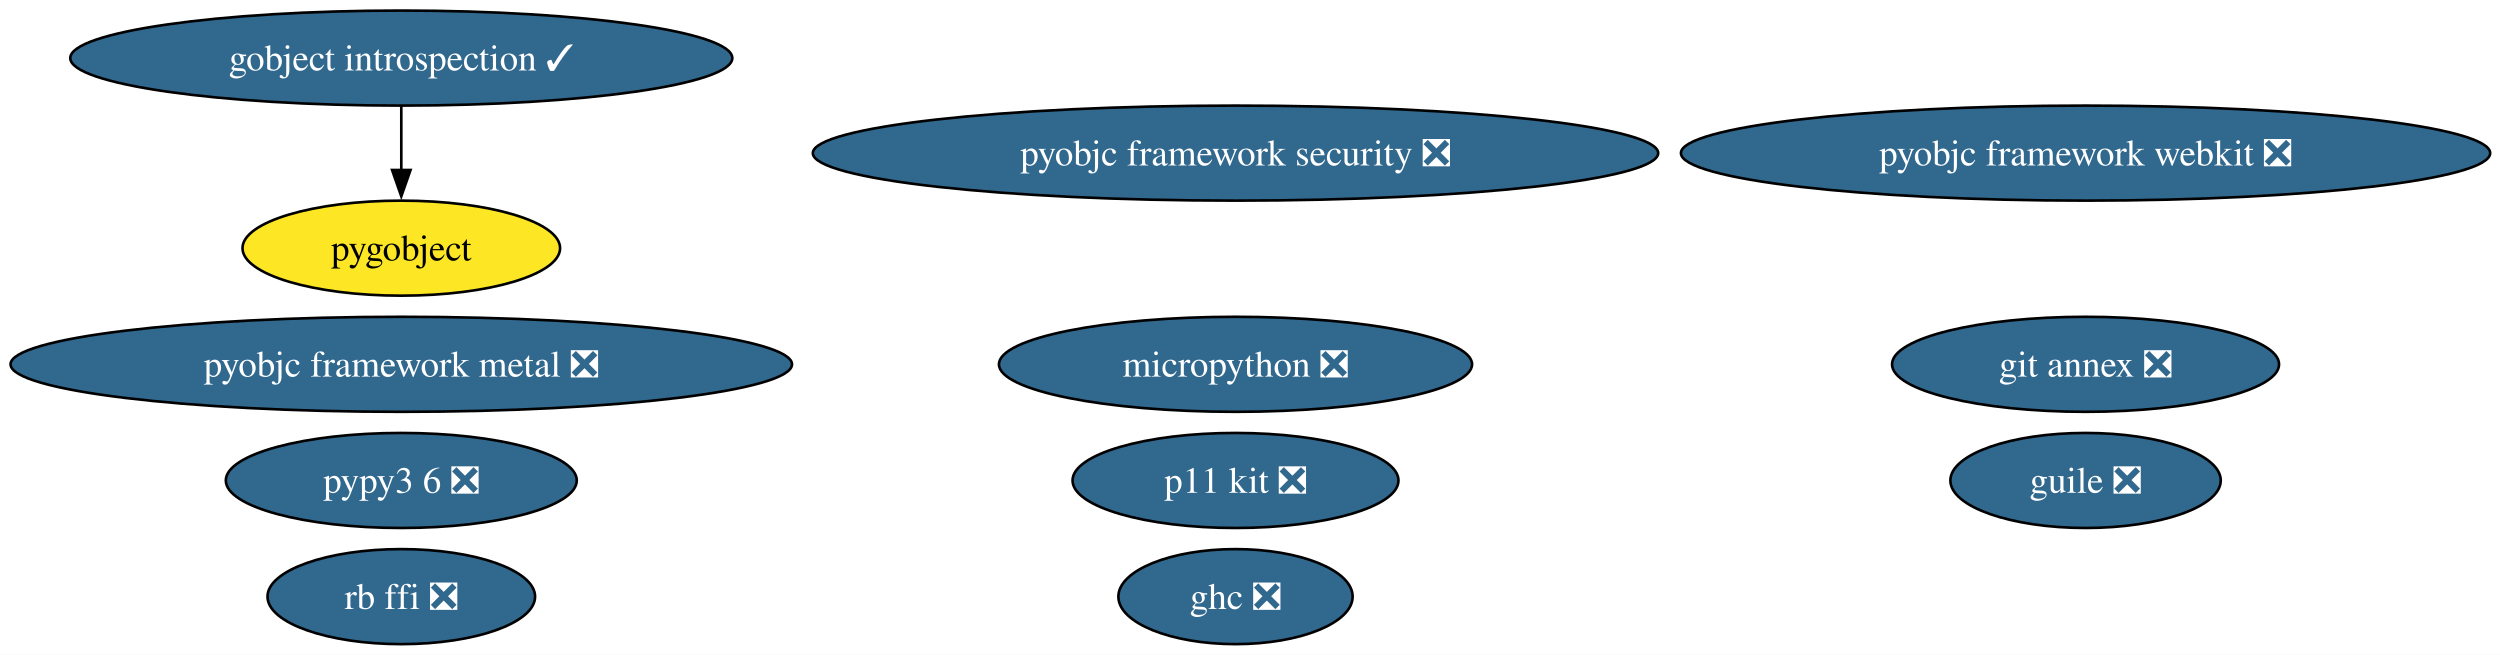
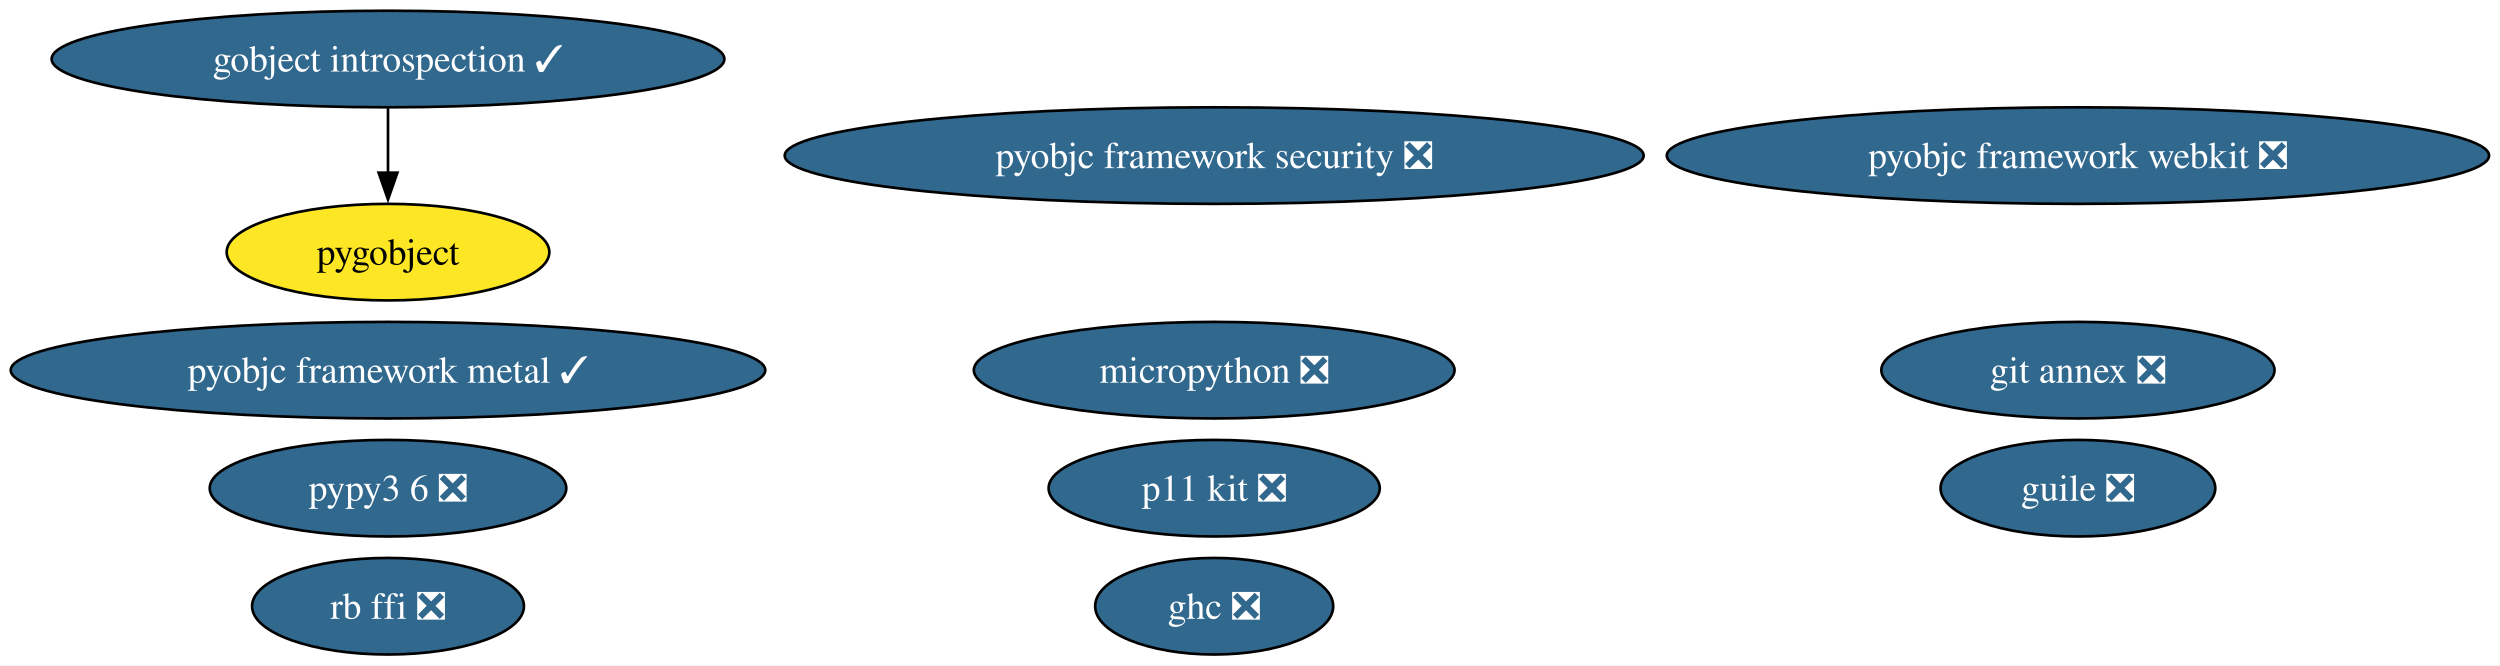
- <svg xmlns="http://www.w3.org/2000/svg" xmlns:xlink="http://www.w3.org/1999/xlink" width="947pt" height="248pt" viewBox="0.00 0.00 947.00 248.00">
+ <svg xmlns="http://www.w3.org/2000/svg" xmlns:xlink="http://www.w3.org/1999/xlink" width="932pt" height="248pt" viewBox="0.00 0.00 932.00 248.00">
  <g id="graph0" class="graph" transform="scale(1 1) rotate(0) translate(4 244)">
-     <polygon fill="white" stroke="none" points="-4,4 -4,-244 943.29,-244 943.29,4 -4,4" />
+     <polygon fill="white" stroke="none" points="-4,4 -4,-244 927.92,-244 927.92,4 -4,4" />
    <g id="node1" class="node">
      <g id="a_node1">
        <a xlink:href="https://github.com/conda-forge/gobject-introspection-feedstock/pull/87" xlink:title="gobject introspection ✓">
-           <ellipse fill="#31688e" stroke="black" cx="148.01" cy="-222" rx="125.39" ry="18" />
-           <text xml:space="preserve" text-anchor="middle" x="148.01" y="-217.32" font-family="Times,serif" font-size="14.00" fill="white">gobject introspection ✓</text>
+           <ellipse fill="#31688e" stroke="black" cx="140.65" cy="-222" rx="125.39" ry="18" />
+           <text xml:space="preserve" text-anchor="middle" x="140.65" y="-217.32" font-family="Times,serif" font-size="14.00" fill="white">gobject introspection ✓</text>
        </a>
      </g>
    </g>
    <g id="node2" class="node">
      <g id="a_node2">
        <a xlink:href="https://github.com/conda-forge/pygobject-feedstock" xlink:title="pygobject">
-           <ellipse fill="#fde725" stroke="black" cx="148.01" cy="-150" rx="60.15" ry="18" />
-           <text xml:space="preserve" text-anchor="middle" x="148.01" y="-145.32" font-family="Times,serif" font-size="14.00">pygobject</text>
+           <ellipse fill="#fde725" stroke="black" cx="140.65" cy="-150" rx="60.15" ry="18" />
+           <text xml:space="preserve" text-anchor="middle" x="140.65" y="-145.32" font-family="Times,serif" font-size="14.00">pygobject</text>
        </a>
      </g>
    </g>
    <g id="edge1" class="edge">
-       <path fill="none" stroke="black" d="M148.01,-203.7C148.01,-196.41 148.01,-187.73 148.01,-179.54" />
-       <polygon fill="black" stroke="black" points="151.51,-179.62 148.01,-169.62 144.51,-179.62 151.51,-179.62" />
+       <path fill="none" stroke="black" d="M140.65,-203.7C140.65,-196.41 140.65,-187.73 140.65,-179.54" />
+       <polygon fill="black" stroke="black" points="144.15,-179.62 140.65,-169.62 137.15,-179.62 144.15,-179.62" />
    </g>
    <g id="node3" class="node">
      <g id="a_node3">
        <a xlink:href="https://github.com/conda-forge/git-annex-feedstock/pull/165" xlink:title="git annex ❎">
-           <ellipse fill="#31688e" stroke="black" cx="786.01" cy="-106" rx="73.3" ry="18" />
-           <text xml:space="preserve" text-anchor="middle" x="786.01" y="-101.33" font-family="Times,serif" font-size="14.00" fill="white">git annex ❎</text>
+           <ellipse fill="#31688e" stroke="black" cx="770.65" cy="-106" rx="73.3" ry="18" />
+           <text xml:space="preserve" text-anchor="middle" x="770.65" y="-101.33" font-family="Times,serif" font-size="14.00" fill="white">git annex ❎</text>
        </a>
      </g>
    </g>
    <g id="node4" class="node">
      <g id="a_node4">
        <a xlink:href="https://github.com/conda-forge/p11-kit-feedstock/pull/32" xlink:title="p11 kit ❎">
-           <ellipse fill="#31688e" stroke="black" cx="464.01" cy="-62" rx="61.73" ry="18" />
-           <text xml:space="preserve" text-anchor="middle" x="464.01" y="-57.33" font-family="Times,serif" font-size="14.00" fill="white">p11 kit ❎</text>
+           <ellipse fill="#31688e" stroke="black" cx="448.65" cy="-62" rx="61.73" ry="18" />
+           <text xml:space="preserve" text-anchor="middle" x="448.65" y="-57.33" font-family="Times,serif" font-size="14.00" fill="white">p11 kit ❎</text>
        </a>
      </g>
    </g>
    <g id="node5" class="node">
      <g id="a_node5">
        <a xlink:href="https://github.com/conda-forge/ghc-feedstock/pull/61" xlink:title="ghc ❎">
-           <ellipse fill="#31688e" stroke="black" cx="464.01" cy="-18" rx="44.37" ry="18" />
-           <text xml:space="preserve" text-anchor="middle" x="464.01" y="-13.32" font-family="Times,serif" font-size="14.00" fill="white">ghc ❎</text>
+           <ellipse fill="#31688e" stroke="black" cx="448.65" cy="-18" rx="44.37" ry="18" />
+           <text xml:space="preserve" text-anchor="middle" x="448.65" y="-13.32" font-family="Times,serif" font-size="14.00" fill="white">ghc ❎</text>
        </a>
      </g>
    </g>
    <g id="node6" class="node">
      <g id="a_node6">
        <a xlink:href="https://github.com/conda-forge/pypy3.6-feedstock/pull/123" xlink:title="pypy3 6 ❎">
-           <ellipse fill="#31688e" stroke="black" cx="148.01" cy="-62" rx="66.47" ry="18" />
-           <text xml:space="preserve" text-anchor="middle" x="148.01" y="-57.33" font-family="Times,serif" font-size="14.00" fill="white">pypy3 6 ❎</text>
+           <ellipse fill="#31688e" stroke="black" cx="140.65" cy="-62" rx="66.47" ry="18" />
+           <text xml:space="preserve" text-anchor="middle" x="140.65" y="-57.33" font-family="Times,serif" font-size="14.00" fill="white">pypy3 6 ❎</text>
        </a>
      </g>
    </g>
    <g id="node7" class="node">
      <g id="a_node7">
        <a xlink:href="https://github.com/conda-forge/guile-feedstock/pull/17" xlink:title="guile ❎">
-           <ellipse fill="#31688e" stroke="black" cx="786.01" cy="-62" rx="51.21" ry="18" />
-           <text xml:space="preserve" text-anchor="middle" x="786.01" y="-57.33" font-family="Times,serif" font-size="14.00" fill="white">guile ❎</text>
+           <ellipse fill="#31688e" stroke="black" cx="770.65" cy="-62" rx="51.21" ry="18" />
+           <text xml:space="preserve" text-anchor="middle" x="770.65" y="-57.33" font-family="Times,serif" font-size="14.00" fill="white">guile ❎</text>
        </a>
      </g>
    </g>
    <g id="node8" class="node">
      <g id="a_node8">
        <a xlink:href="https://github.com/conda-forge/rb-ffi-feedstock/pull/13" xlink:title="rb ffi ❎">
-           <ellipse fill="#31688e" stroke="black" cx="148.01" cy="-18" rx="50.68" ry="18" />
-           <text xml:space="preserve" text-anchor="middle" x="148.01" y="-13.32" font-family="Times,serif" font-size="14.00" fill="white">rb ffi ❎</text>
+           <ellipse fill="#31688e" stroke="black" cx="140.65" cy="-18" rx="50.68" ry="18" />
+           <text xml:space="preserve" text-anchor="middle" x="140.65" y="-13.32" font-family="Times,serif" font-size="14.00" fill="white">rb ffi ❎</text>
        </a>
      </g>
    </g>
    <g id="node9" class="node">
      <g id="a_node9">
        <a xlink:href="https://github.com/conda-forge/micropython-feedstock/pull/16" xlink:title="micropython ❎">
-           <ellipse fill="#31688e" stroke="black" cx="464.01" cy="-106" rx="89.61" ry="18" />
-           <text xml:space="preserve" text-anchor="middle" x="464.01" y="-101.33" font-family="Times,serif" font-size="14.00" fill="white">micropython ❎</text>
+           <ellipse fill="#31688e" stroke="black" cx="448.65" cy="-106" rx="89.61" ry="18" />
+           <text xml:space="preserve" text-anchor="middle" x="448.65" y="-101.33" font-family="Times,serif" font-size="14.00" fill="white">micropython ❎</text>
        </a>
      </g>
    </g>
    <g id="node10" class="node">
      <g id="a_node10">
-         <a xlink:href="https://github.com/conda-forge/pyobjc-framework-metal-feedstock/pull/36" xlink:title="pyobjc framework metal ❎">
-           <ellipse fill="#31688e" stroke="black" cx="148.01" cy="-106" rx="148.01" ry="18" />
-           <text xml:space="preserve" text-anchor="middle" x="148.01" y="-101.33" font-family="Times,serif" font-size="14.00" fill="white">pyobjc framework metal ❎</text>
+         <a xlink:href="https://github.com/conda-forge/pyobjc-framework-metal-feedstock/pull/36" xlink:title="pyobjc framework metal ✓">
+           <ellipse fill="#31688e" stroke="black" cx="140.65" cy="-106" rx="140.65" ry="18" />
+           <text xml:space="preserve" text-anchor="middle" x="140.65" y="-101.33" font-family="Times,serif" font-size="14.00" fill="white">pyobjc framework metal ✓</text>
        </a>
      </g>
    </g>
    <g id="node11" class="node">
      <g id="a_node11">
        <a xlink:href="https://github.com/conda-forge/pyobjc-framework-security-feedstock/pull/19" xlink:title="pyobjc framework security ❎">
-           <ellipse fill="#31688e" stroke="black" cx="464.01" cy="-186" rx="160.11" ry="18" />
-           <text xml:space="preserve" text-anchor="middle" x="464.01" y="-181.32" font-family="Times,serif" font-size="14.00" fill="white">pyobjc framework security ❎</text>
+           <ellipse fill="#31688e" stroke="black" cx="448.65" cy="-186" rx="160.11" ry="18" />
+           <text xml:space="preserve" text-anchor="middle" x="448.65" y="-181.32" font-family="Times,serif" font-size="14.00" fill="white">pyobjc framework security ❎</text>
        </a>
      </g>
    </g>
    <g id="node12" class="node">
      <g id="a_node12">
        <a xlink:href="https://github.com/conda-forge/pyobjc-framework-webkit-feedstock/pull/16" xlink:title="pyobjc framework webkit ❎">
-           <ellipse fill="#31688e" stroke="black" cx="786.01" cy="-186" rx="153.27" ry="18" />
-           <text xml:space="preserve" text-anchor="middle" x="786.01" y="-181.32" font-family="Times,serif" font-size="14.00" fill="white">pyobjc framework webkit ❎</text>
+           <ellipse fill="#31688e" stroke="black" cx="770.65" cy="-186" rx="153.27" ry="18" />
+           <text xml:space="preserve" text-anchor="middle" x="770.65" y="-181.32" font-family="Times,serif" font-size="14.00" fill="white">pyobjc framework webkit ❎</text>
        </a>
      </g>
    </g>
  </g>
</svg>
